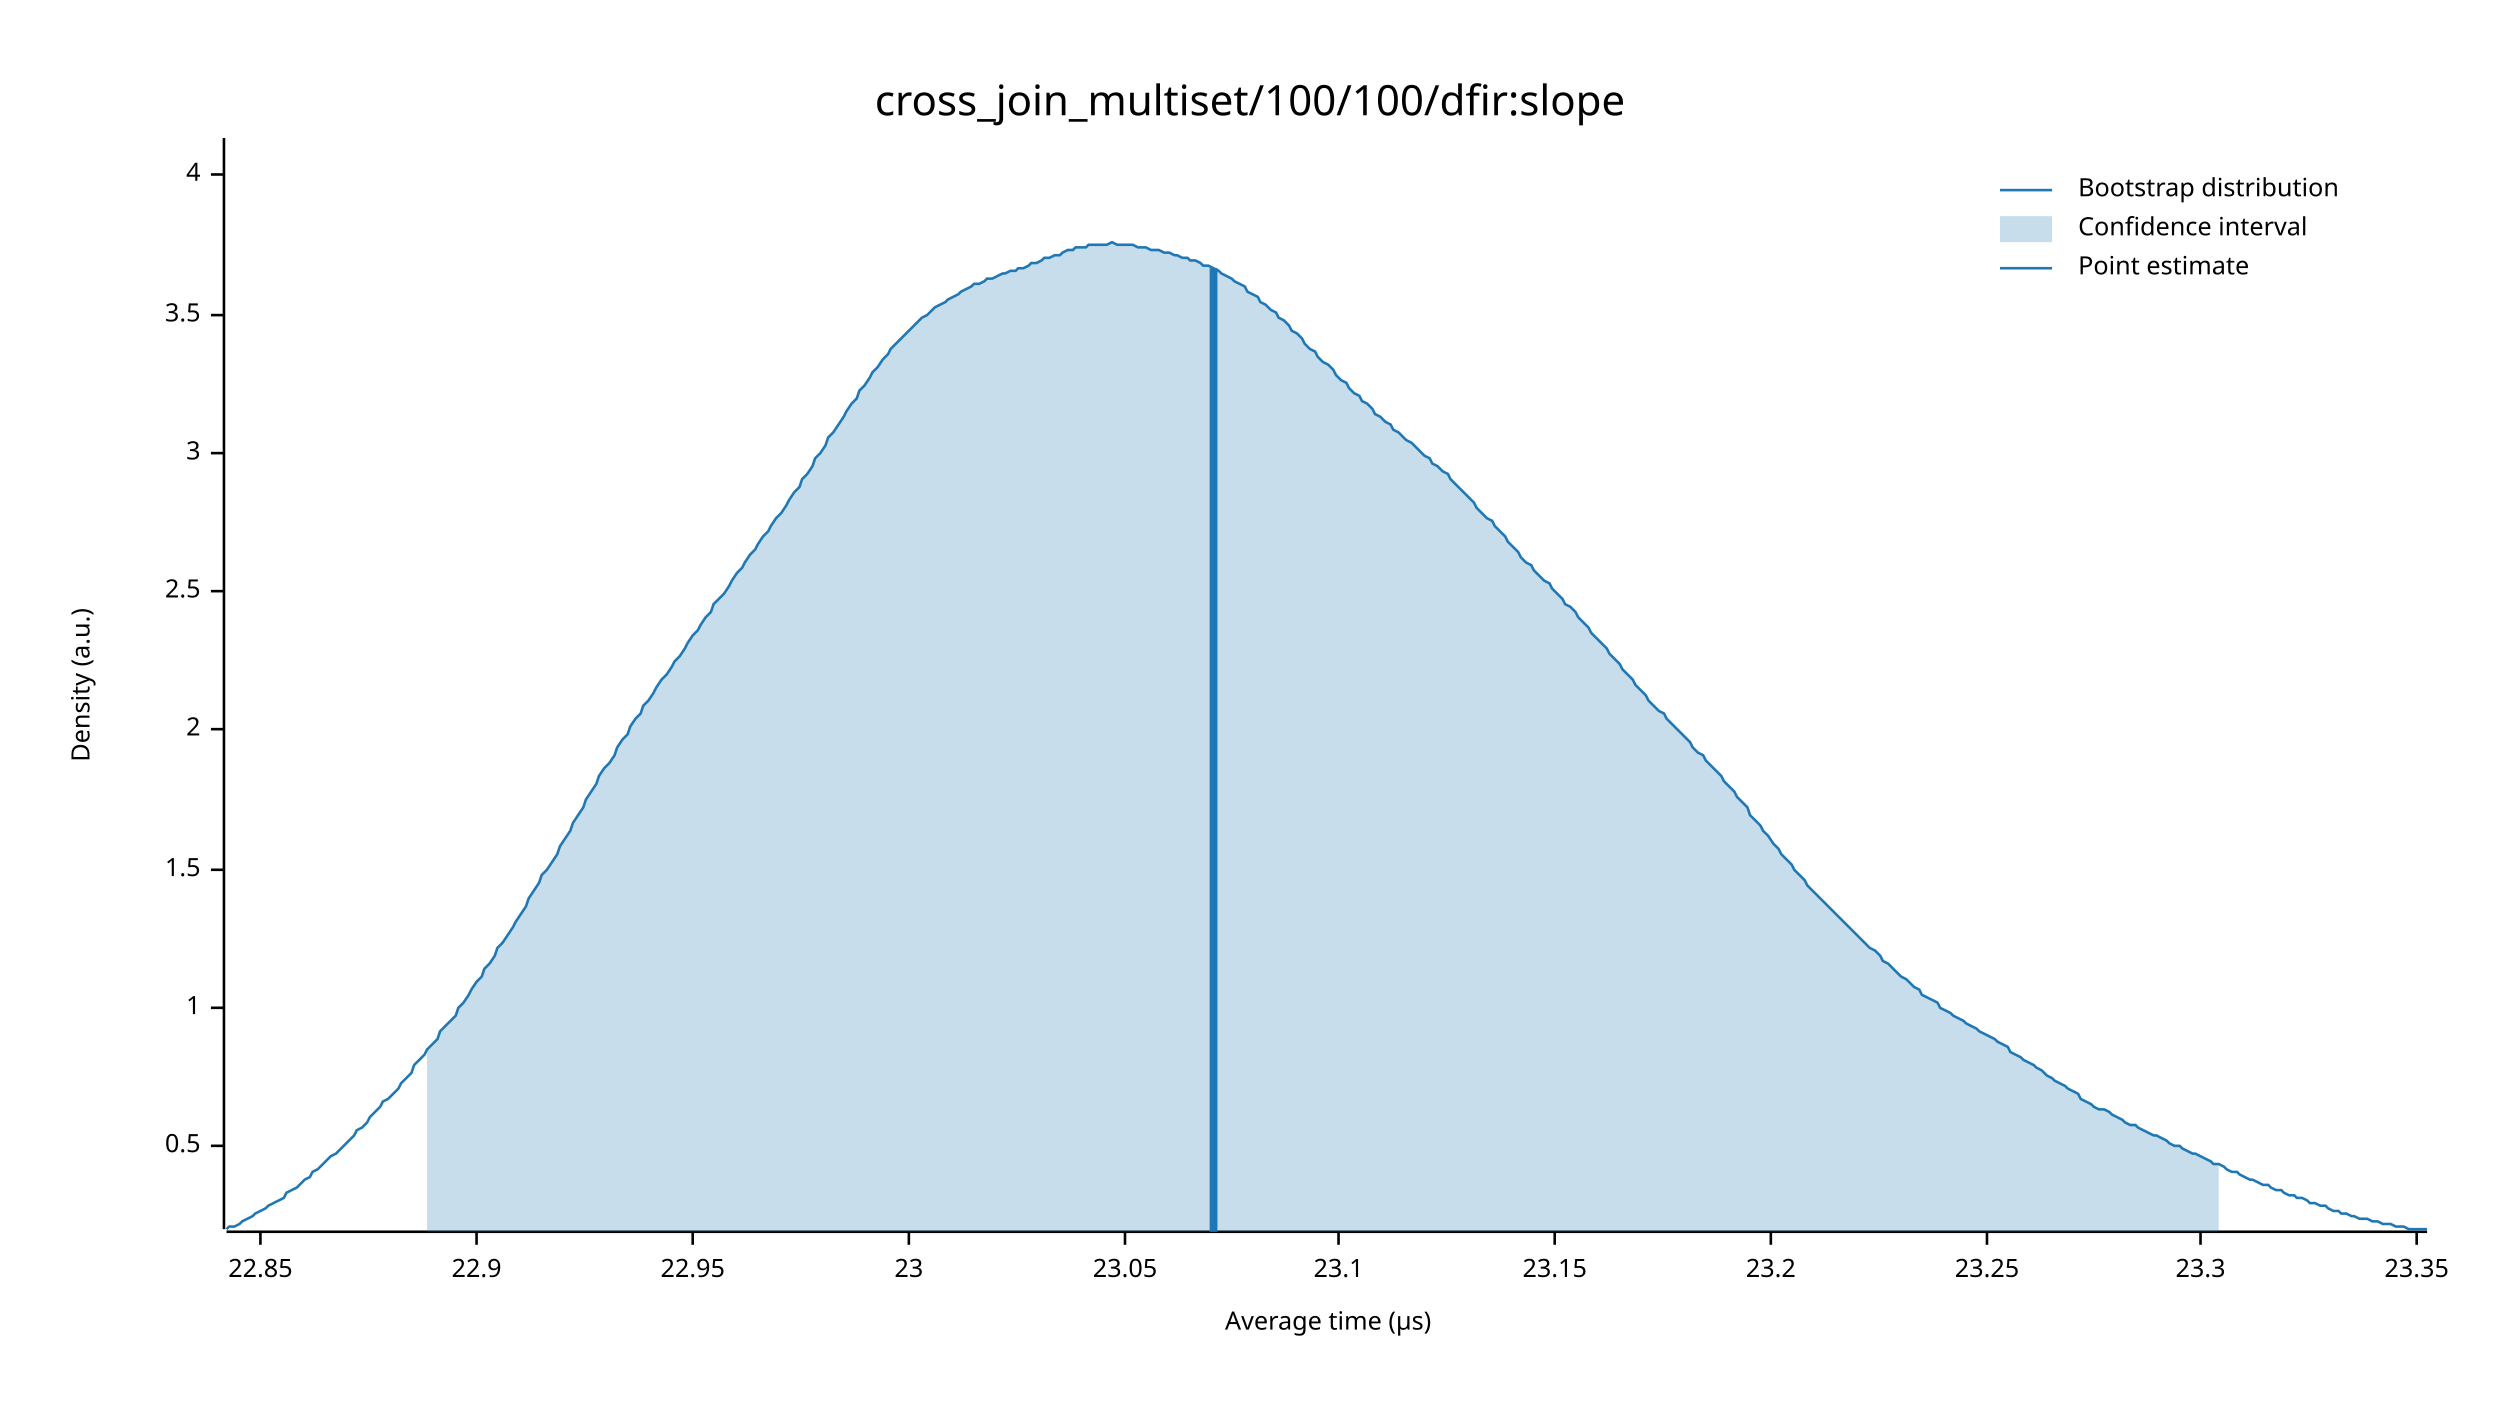
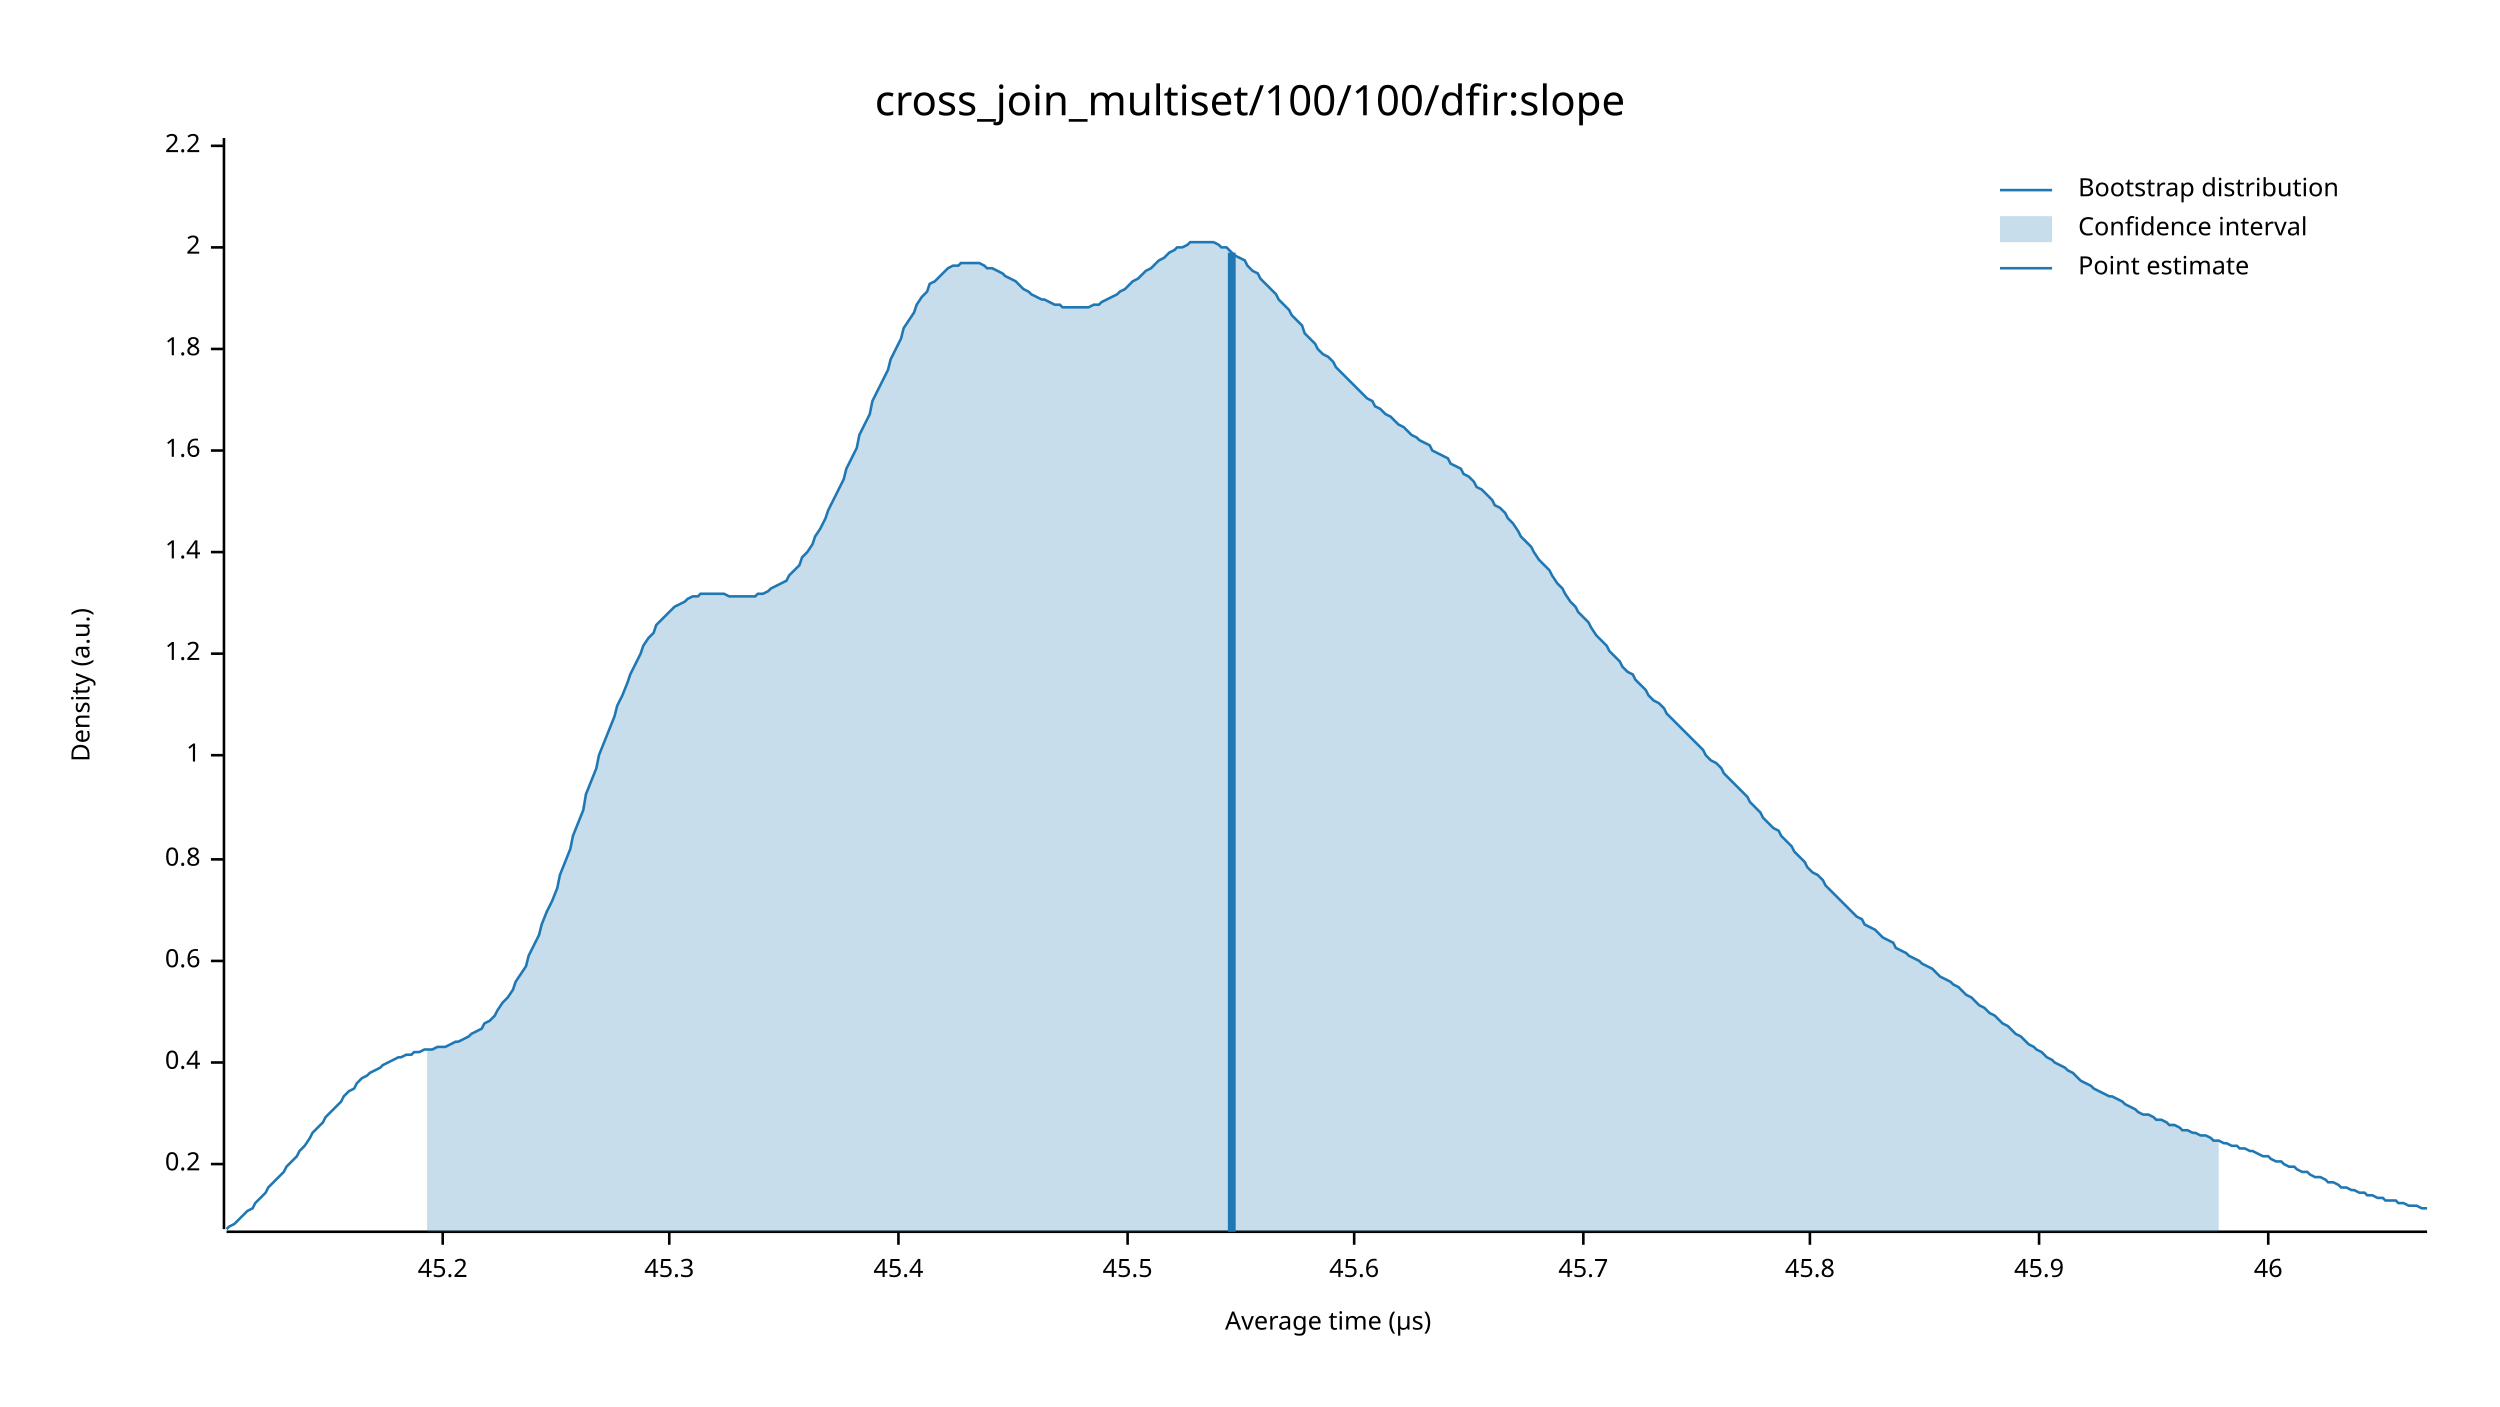
<svg xmlns="http://www.w3.org/2000/svg" width="960" height="540" viewBox="0 0 960 540">
  <text x="480" y="32" dy="0.76em" text-anchor="middle" font-family="sans-serif" font-size="16.129" opacity="1" fill="#000000">
cross_join_multiset/100/100/dfir:slope
</text>
  <text x="27" y="263" dy="0.76em" text-anchor="middle" font-family="sans-serif" font-size="9.677" opacity="1" fill="#000000" transform="rotate(270, 27, 263)">
Density (a.u.)
</text>
  <text x="510" y="513" dy="-0.5ex" text-anchor="middle" font-family="sans-serif" font-size="9.677" opacity="1" fill="#000000">
Average time (µs)
</text>
  <polyline fill="none" opacity="1" stroke="#000000" stroke-width="1" points="86,53 86,472 " />
-   <text x="77" y="440" dy="0.5ex" text-anchor="end" font-family="sans-serif" font-size="9.677" opacity="1" fill="#000000">
- 0.5
+   <text x="77" y="447" dy="0.5ex" text-anchor="end" font-family="sans-serif" font-size="9.677" opacity="1" fill="#000000">
+ 0.2
</text>
-   <polyline fill="none" opacity="1" stroke="#000000" stroke-width="1" points="81,440 86,440 " />
-   <text x="77" y="387" dy="0.5ex" text-anchor="end" font-family="sans-serif" font-size="9.677" opacity="1" fill="#000000">
+   <polyline fill="none" opacity="1" stroke="#000000" stroke-width="1" points="81,447 86,447 " />
+   <text x="77" y="408" dy="0.5ex" text-anchor="end" font-family="sans-serif" font-size="9.677" opacity="1" fill="#000000">
+ 0.4
+ </text>
+   <polyline fill="none" opacity="1" stroke="#000000" stroke-width="1" points="81,408 86,408 " />
+   <text x="77" y="369" dy="0.5ex" text-anchor="end" font-family="sans-serif" font-size="9.677" opacity="1" fill="#000000">
+ 0.6
+ </text>
+   <polyline fill="none" opacity="1" stroke="#000000" stroke-width="1" points="81,369 86,369 " />
+   <text x="77" y="330" dy="0.5ex" text-anchor="end" font-family="sans-serif" font-size="9.677" opacity="1" fill="#000000">
+ 0.8
+ </text>
+   <polyline fill="none" opacity="1" stroke="#000000" stroke-width="1" points="81,330 86,330 " />
+   <text x="77" y="290" dy="0.5ex" text-anchor="end" font-family="sans-serif" font-size="9.677" opacity="1" fill="#000000">
1
</text>
-   <polyline fill="none" opacity="1" stroke="#000000" stroke-width="1" points="81,387 86,387 " />
-   <text x="77" y="334" dy="0.5ex" text-anchor="end" font-family="sans-serif" font-size="9.677" opacity="1" fill="#000000">
- 1.5
+   <polyline fill="none" opacity="1" stroke="#000000" stroke-width="1" points="81,290 86,290 " />
+   <text x="77" y="251" dy="0.5ex" text-anchor="end" font-family="sans-serif" font-size="9.677" opacity="1" fill="#000000">
+ 1.2
</text>
-   <polyline fill="none" opacity="1" stroke="#000000" stroke-width="1" points="81,334 86,334 " />
-   <text x="77" y="280" dy="0.5ex" text-anchor="end" font-family="sans-serif" font-size="9.677" opacity="1" fill="#000000">
+   <polyline fill="none" opacity="1" stroke="#000000" stroke-width="1" points="81,251 86,251 " />
+   <text x="77" y="212" dy="0.5ex" text-anchor="end" font-family="sans-serif" font-size="9.677" opacity="1" fill="#000000">
+ 1.4
+ </text>
+   <polyline fill="none" opacity="1" stroke="#000000" stroke-width="1" points="81,212 86,212 " />
+   <text x="77" y="173" dy="0.5ex" text-anchor="end" font-family="sans-serif" font-size="9.677" opacity="1" fill="#000000">
+ 1.6
+ </text>
+   <polyline fill="none" opacity="1" stroke="#000000" stroke-width="1" points="81,173 86,173 " />
+   <text x="77" y="134" dy="0.5ex" text-anchor="end" font-family="sans-serif" font-size="9.677" opacity="1" fill="#000000">
+ 1.8
+ </text>
+   <polyline fill="none" opacity="1" stroke="#000000" stroke-width="1" points="81,134 86,134 " />
+   <text x="77" y="95" dy="0.5ex" text-anchor="end" font-family="sans-serif" font-size="9.677" opacity="1" fill="#000000">
2
</text>
-   <polyline fill="none" opacity="1" stroke="#000000" stroke-width="1" points="81,280 86,280 " />
-   <text x="77" y="227" dy="0.5ex" text-anchor="end" font-family="sans-serif" font-size="9.677" opacity="1" fill="#000000">
- 2.5
+   <polyline fill="none" opacity="1" stroke="#000000" stroke-width="1" points="81,95 86,95 " />
+   <text x="77" y="56" dy="0.5ex" text-anchor="end" font-family="sans-serif" font-size="9.677" opacity="1" fill="#000000">
+ 2.2
</text>
-   <polyline fill="none" opacity="1" stroke="#000000" stroke-width="1" points="81,227 86,227 " />
-   <text x="77" y="174" dy="0.5ex" text-anchor="end" font-family="sans-serif" font-size="9.677" opacity="1" fill="#000000">
- 3
+   <polyline fill="none" opacity="1" stroke="#000000" stroke-width="1" points="81,56 86,56 " />
+   <polyline fill="none" opacity="1" stroke="#000000" stroke-width="1" points="87,473 932,473 " />
+   <text x="170" y="483" dy="0.76em" text-anchor="middle" font-family="sans-serif" font-size="9.677" opacity="1" fill="#000000">
+ 45.2
</text>
-   <polyline fill="none" opacity="1" stroke="#000000" stroke-width="1" points="81,174 86,174 " />
-   <text x="77" y="121" dy="0.5ex" text-anchor="end" font-family="sans-serif" font-size="9.677" opacity="1" fill="#000000">
- 3.5
+   <polyline fill="none" opacity="1" stroke="#000000" stroke-width="1" points="170,473 170,478 " />
+   <text x="257" y="483" dy="0.76em" text-anchor="middle" font-family="sans-serif" font-size="9.677" opacity="1" fill="#000000">
+ 45.3
</text>
-   <polyline fill="none" opacity="1" stroke="#000000" stroke-width="1" points="81,121 86,121 " />
-   <text x="77" y="67" dy="0.5ex" text-anchor="end" font-family="sans-serif" font-size="9.677" opacity="1" fill="#000000">
- 4
+   <polyline fill="none" opacity="1" stroke="#000000" stroke-width="1" points="257,473 257,478 " />
+   <text x="345" y="483" dy="0.76em" text-anchor="middle" font-family="sans-serif" font-size="9.677" opacity="1" fill="#000000">
+ 45.4
</text>
-   <polyline fill="none" opacity="1" stroke="#000000" stroke-width="1" points="81,67 86,67 " />
-   <polyline fill="none" opacity="1" stroke="#000000" stroke-width="1" points="87,473 932,473 " />
-   <text x="100" y="483" dy="0.76em" text-anchor="middle" font-family="sans-serif" font-size="9.677" opacity="1" fill="#000000">
- 22.85
+   <polyline fill="none" opacity="1" stroke="#000000" stroke-width="1" points="345,473 345,478 " />
+   <text x="433" y="483" dy="0.76em" text-anchor="middle" font-family="sans-serif" font-size="9.677" opacity="1" fill="#000000">
+ 45.5
</text>
-   <polyline fill="none" opacity="1" stroke="#000000" stroke-width="1" points="100,473 100,478 " />
-   <text x="183" y="483" dy="0.76em" text-anchor="middle" font-family="sans-serif" font-size="9.677" opacity="1" fill="#000000">
- 22.9
+   <polyline fill="none" opacity="1" stroke="#000000" stroke-width="1" points="433,473 433,478 " />
+   <text x="520" y="483" dy="0.76em" text-anchor="middle" font-family="sans-serif" font-size="9.677" opacity="1" fill="#000000">
+ 45.6
</text>
-   <polyline fill="none" opacity="1" stroke="#000000" stroke-width="1" points="183,473 183,478 " />
-   <text x="266" y="483" dy="0.76em" text-anchor="middle" font-family="sans-serif" font-size="9.677" opacity="1" fill="#000000">
- 22.95
+   <polyline fill="none" opacity="1" stroke="#000000" stroke-width="1" points="520,473 520,478 " />
+   <text x="608" y="483" dy="0.76em" text-anchor="middle" font-family="sans-serif" font-size="9.677" opacity="1" fill="#000000">
+ 45.7
</text>
-   <polyline fill="none" opacity="1" stroke="#000000" stroke-width="1" points="266,473 266,478 " />
-   <text x="349" y="483" dy="0.76em" text-anchor="middle" font-family="sans-serif" font-size="9.677" opacity="1" fill="#000000">
- 23
+   <polyline fill="none" opacity="1" stroke="#000000" stroke-width="1" points="608,473 608,478 " />
+   <text x="695" y="483" dy="0.76em" text-anchor="middle" font-family="sans-serif" font-size="9.677" opacity="1" fill="#000000">
+ 45.8
</text>
-   <polyline fill="none" opacity="1" stroke="#000000" stroke-width="1" points="349,473 349,478 " />
-   <text x="432" y="483" dy="0.76em" text-anchor="middle" font-family="sans-serif" font-size="9.677" opacity="1" fill="#000000">
- 23.05
+   <polyline fill="none" opacity="1" stroke="#000000" stroke-width="1" points="695,473 695,478 " />
+   <text x="783" y="483" dy="0.76em" text-anchor="middle" font-family="sans-serif" font-size="9.677" opacity="1" fill="#000000">
+ 45.9
</text>
-   <polyline fill="none" opacity="1" stroke="#000000" stroke-width="1" points="432,473 432,478 " />
-   <text x="514" y="483" dy="0.76em" text-anchor="middle" font-family="sans-serif" font-size="9.677" opacity="1" fill="#000000">
- 23.1
+   <polyline fill="none" opacity="1" stroke="#000000" stroke-width="1" points="783,473 783,478 " />
+   <text x="871" y="483" dy="0.76em" text-anchor="middle" font-family="sans-serif" font-size="9.677" opacity="1" fill="#000000">
+ 46
</text>
-   <polyline fill="none" opacity="1" stroke="#000000" stroke-width="1" points="514,473 514,478 " />
-   <text x="597" y="483" dy="0.76em" text-anchor="middle" font-family="sans-serif" font-size="9.677" opacity="1" fill="#000000">
- 23.15
- </text>
-   <polyline fill="none" opacity="1" stroke="#000000" stroke-width="1" points="597,473 597,478 " />
-   <text x="680" y="483" dy="0.76em" text-anchor="middle" font-family="sans-serif" font-size="9.677" opacity="1" fill="#000000">
- 23.2
- </text>
-   <polyline fill="none" opacity="1" stroke="#000000" stroke-width="1" points="680,473 680,478 " />
-   <text x="763" y="483" dy="0.76em" text-anchor="middle" font-family="sans-serif" font-size="9.677" opacity="1" fill="#000000">
- 23.25
- </text>
-   <polyline fill="none" opacity="1" stroke="#000000" stroke-width="1" points="763,473 763,478 " />
-   <text x="845" y="483" dy="0.76em" text-anchor="middle" font-family="sans-serif" font-size="9.677" opacity="1" fill="#000000">
- 23.3
- </text>
-   <polyline fill="none" opacity="1" stroke="#000000" stroke-width="1" points="845,473 845,478 " />
-   <text x="928" y="483" dy="0.76em" text-anchor="middle" font-family="sans-serif" font-size="9.677" opacity="1" fill="#000000">
- 23.35
- </text>
-   <polyline fill="none" opacity="1" stroke="#000000" stroke-width="1" points="928,473 928,478 " />
-   <polyline fill="none" opacity="1" stroke="#1F78B4" stroke-width="1" points="87,472 88,471 90,471 92,470 93,469 95,468 97,467 98,466 100,465 102,464 103,463 105,462 107,461 109,460 110,458 112,457 114,456 115,455 117,453 119,452 120,450 122,449 124,447 125,446 127,444 129,443 131,441 132,440 134,438 136,436 137,434 139,433 141,431 142,429 144,427 146,425 147,423 149,422 151,420 153,418 154,416 156,414 158,412 159,409 161,407 163,405 164,403 166,401 168,399 169,396 171,394 173,392 175,390 176,387 178,385 180,382 181,380 183,377 185,375 186,372 188,370 190,367 191,364 193,362 195,359 197,356 198,354 200,351 202,348 203,345 205,342 207,339 208,336 210,334 212,331 214,328 215,325 217,322 219,319 220,316 222,313 224,310 225,307 227,304 229,301 230,298 232,295 234,293 236,290 237,287 239,284 241,282 242,279 244,276 246,274 247,271 249,269 251,266 252,264 254,261 256,259 258,256 259,254 261,252 263,249 264,247 266,244 268,242 269,240 271,237 273,235 274,232 276,230 278,228 280,225 281,223 283,220 285,218 286,216 288,213 290,211 291,209 293,206 295,204 296,202 298,199 300,197 302,194 303,192 305,189 307,187 308,184 310,182 312,179 313,176 315,174 317,171 318,168 320,166 322,163 324,160 325,158 327,155 329,153 330,150 332,148 334,145 335,143 337,141 339,138 341,136 342,134 344,132 346,130 347,129 349,127 351,125 352,124 354,122 356,121 357,120 359,118 361,117 363,116 364,115 366,114 368,113 369,112 371,111 373,110 374,109 376,109 378,108 379,107 381,107 383,106 385,105 386,105 388,104 390,104 391,103 393,103 395,102 396,101 398,101 400,100 401,99 403,99 405,98 407,98 408,97 410,96 412,96 413,95 415,95 417,95 418,94 420,94 422,94 423,94 425,94 427,93 429,94 430,94 432,94 434,94 435,94 437,95 439,95 440,95 442,96 444,96 445,96 447,97 449,97 451,98 452,98 454,99 456,99 457,100 459,100 461,101 462,102 464,102 466,103 468,104 469,105 471,106 473,107 474,108 476,109 478,110 479,112 481,113 483,114 484,116 486,117 488,119 490,120 491,122 493,123 495,125 496,127 498,128 500,130 501,132 503,134 505,135 506,137 508,139 510,140 512,142 513,144 515,146 517,147 518,149 520,151 522,152 523,154 525,155 527,157 528,159 530,160 532,162 534,163 535,165 537,166 539,168 540,169 542,170 544,172 545,173 547,175 549,176 550,178 552,179 554,181 556,182 557,184 559,186 561,188 562,189 564,191 566,193 567,195 569,197 571,199 573,200 574,202 576,204 578,206 579,208 581,210 583,212 584,214 586,216 588,217 589,219 591,221 593,223 595,224 596,226 598,228 600,230 601,232 603,233 605,235 606,237 608,239 610,241 611,243 613,245 615,247 617,249 618,251 620,253 622,255 623,257 625,259 627,261 628,263 630,265 632,267 633,269 635,271 637,273 639,274 640,276 642,278 644,280 645,281 647,283 649,285 650,287 652,289 654,290 655,292 657,294 659,296 661,298 662,300 664,302 666,304 667,306 669,308 671,310 672,313 674,315 676,317 677,319 679,321 681,324 683,326 684,328 686,330 688,332 689,334 691,336 693,338 694,340 696,342 698,344 700,346 701,347 703,349 705,351 706,352 708,354 710,356 711,357 713,359 715,361 716,362 718,364 720,365 722,367 723,369 725,370 727,372 728,373 730,375 732,376 733,377 735,379 737,380 738,382 740,383 742,384 744,385 745,387 747,388 749,389 750,390 752,391 754,392 755,393 757,394 759,395 760,396 762,397 764,398 766,399 767,400 769,401 771,402 772,404 774,405 776,406 777,407 779,408 781,409 782,410 784,411 786,413 788,414 789,415 791,416 793,417 794,418 796,419 798,420 799,422 801,423 803,424 804,425 806,426 808,426 810,427 811,428 813,429 815,430 816,431 818,432 820,432 821,433 823,434 825,435 827,436 828,436 830,437 832,438 833,439 835,440 837,440 838,441 840,442 842,443 843,443 845,444 847,445 849,446 850,447 852,447 854,448 855,449 857,450 859,450 860,451 862,452 864,453 865,453 867,454 869,455 871,455 872,456 874,457 876,457 877,458 879,459 881,459 882,460 884,460 886,461 887,462 889,462 891,463 893,463 894,464 896,465 898,465 899,466 901,466 903,467 904,467 906,468 908,468 909,468 911,469 913,469 915,470 916,470 918,470 920,471 921,471 923,471 925,472 926,472 928,472 930,472 932,472 " />
-   <polygon opacity="0.25" fill="#1F78B4" points="164,403 166,401 168,399 169,396 171,394 173,392 175,390 176,387 178,385 180,382 181,380 183,377 185,375 186,372 188,370 190,367 191,364 193,362 195,359 197,356 198,354 200,351 202,348 203,345 205,342 207,339 208,336 210,334 212,331 214,328 215,325 217,322 219,319 220,316 222,313 224,310 225,307 227,304 229,301 230,298 232,295 234,293 236,290 237,287 239,284 241,282 242,279 244,276 246,274 247,271 249,269 251,266 252,264 254,261 256,259 258,256 259,254 261,252 263,249 264,247 266,244 268,242 269,240 271,237 273,235 274,232 276,230 278,228 280,225 281,223 283,220 285,218 286,216 288,213 290,211 291,209 293,206 295,204 296,202 298,199 300,197 302,194 303,192 305,189 307,187 308,184 310,182 312,179 313,176 315,174 317,171 318,168 320,166 322,163 324,160 325,158 327,155 329,153 330,150 332,148 334,145 335,143 337,141 339,138 341,136 342,134 344,132 346,130 347,129 349,127 351,125 352,124 354,122 356,121 357,120 359,118 361,117 363,116 364,115 366,114 368,113 369,112 371,111 373,110 374,109 376,109 378,108 379,107 381,107 383,106 385,105 386,105 388,104 390,104 391,103 393,103 395,102 396,101 398,101 400,100 401,99 403,99 405,98 407,98 408,97 410,96 412,96 413,95 415,95 417,95 418,94 420,94 422,94 423,94 425,94 427,93 429,94 430,94 432,94 434,94 435,94 437,95 439,95 440,95 442,96 444,96 445,96 447,97 449,97 451,98 452,98 454,99 456,99 457,100 459,100 461,101 462,102 464,102 466,103 468,104 469,105 471,106 473,107 474,108 476,109 478,110 479,112 481,113 483,114 484,116 486,117 488,119 490,120 491,122 493,123 495,125 496,127 498,128 500,130 501,132 503,134 505,135 506,137 508,139 510,140 512,142 513,144 515,146 517,147 518,149 520,151 522,152 523,154 525,155 527,157 528,159 530,160 532,162 534,163 535,165 537,166 539,168 540,169 542,170 544,172 545,173 547,175 549,176 550,178 552,179 554,181 556,182 557,184 559,186 561,188 562,189 564,191 566,193 567,195 569,197 571,199 573,200 574,202 576,204 578,206 579,208 581,210 583,212 584,214 586,216 588,217 589,219 591,221 593,223 595,224 596,226 598,228 600,230 601,232 603,233 605,235 606,237 608,239 610,241 611,243 613,245 615,247 617,249 618,251 620,253 622,255 623,257 625,259 627,261 628,263 630,265 632,267 633,269 635,271 637,273 639,274 640,276 642,278 644,280 645,281 647,283 649,285 650,287 652,289 654,290 655,292 657,294 659,296 661,298 662,300 664,302 666,304 667,306 669,308 671,310 672,313 674,315 676,317 677,319 679,321 681,324 683,326 684,328 686,330 688,332 689,334 691,336 693,338 694,340 696,342 698,344 700,346 701,347 703,349 705,351 706,352 708,354 710,356 711,357 713,359 715,361 716,362 718,364 720,365 722,367 723,369 725,370 727,372 728,373 730,375 732,376 733,377 735,379 737,380 738,382 740,383 742,384 744,385 745,387 747,388 749,389 750,390 752,391 754,392 755,393 757,394 759,395 760,396 762,397 764,398 766,399 767,400 769,401 771,402 772,404 774,405 776,406 777,407 779,408 781,409 782,410 784,411 786,413 788,414 789,415 791,416 793,417 794,418 796,419 798,420 799,422 801,423 803,424 804,425 806,426 808,426 810,427 811,428 813,429 815,430 816,431 818,432 820,432 821,433 823,434 825,435 827,436 828,436 830,437 832,438 833,439 835,440 837,440 838,441 840,442 842,443 843,443 845,444 847,445 849,446 850,447 852,447 852,473 164,473 " />
-   <polyline fill="none" opacity="1" stroke="#1F78B4" stroke-width="3" points="466,473 466,103 " />
+   <polyline fill="none" opacity="1" stroke="#000000" stroke-width="1" points="871,473 871,478 " />
+   <polyline fill="none" opacity="1" stroke="#1F78B4" stroke-width="1" points="87,472 88,471 90,470 92,468 93,467 95,465 97,464 98,462 100,460 102,458 103,456 105,454 107,452 109,450 110,448 112,446 114,444 115,442 117,440 119,437 120,435 122,433 124,431 125,429 127,427 129,425 131,423 132,421 134,419 136,418 137,416 139,414 141,413 142,412 144,411 146,410 147,409 149,408 151,407 153,406 154,406 156,405 158,405 159,404 161,404 163,403 164,403 166,403 168,402 169,402 171,402 173,401 175,400 176,400 178,399 180,398 181,397 183,396 185,395 186,393 188,392 190,390 191,388 193,385 195,383 197,380 198,377 200,374 202,371 203,367 205,363 207,359 208,355 210,350 212,346 214,341 215,336 217,331 219,326 220,321 222,316 224,311 225,305 227,300 229,295 230,290 232,285 234,280 236,275 237,271 239,267 241,262 242,259 244,255 246,251 247,248 249,245 251,243 252,240 254,238 256,236 258,234 259,233 261,232 263,231 264,230 266,229 268,229 269,228 271,228 273,228 274,228 276,228 278,228 280,229 281,229 283,229 285,229 286,229 288,229 290,229 291,228 293,228 295,227 296,226 298,225 300,224 302,223 303,221 305,219 307,217 308,214 310,212 312,209 313,206 315,203 317,199 318,196 320,192 322,188 324,184 325,180 327,176 329,172 330,167 332,163 334,159 335,154 337,150 339,146 341,142 342,138 344,134 346,130 347,126 349,123 351,120 352,117 354,114 356,112 357,109 359,108 361,106 363,104 364,103 366,102 368,102 369,101 371,101 373,101 374,101 376,101 378,102 379,103 381,103 383,104 385,105 386,106 388,107 390,108 391,109 393,111 395,112 396,113 398,114 400,115 401,115 403,116 405,117 407,117 408,118 410,118 412,118 413,118 415,118 417,118 418,118 420,117 422,117 423,116 425,115 427,114 429,113 430,112 432,111 434,109 435,108 437,107 439,105 440,104 442,103 444,101 445,100 447,99 449,97 451,96 452,95 454,95 456,94 457,93 459,93 461,93 462,93 464,93 466,93 468,94 469,95 471,95 473,97 474,98 476,99 478,100 479,102 481,104 483,105 484,107 486,109 488,111 490,113 491,115 493,117 495,119 496,121 498,123 500,125 501,128 503,130 505,132 506,134 508,136 510,137 512,139 513,141 515,143 517,145 518,146 520,148 522,150 523,151 525,153 527,154 528,156 530,157 532,159 534,160 535,161 537,163 539,164 540,165 542,167 544,168 545,169 547,170 549,171 550,173 552,174 554,175 556,176 557,178 559,179 561,180 562,182 564,183 566,185 567,187 569,188 571,190 573,192 574,194 576,195 578,197 579,199 581,201 583,204 584,206 586,208 588,210 589,212 591,215 593,217 595,219 596,221 598,224 600,226 601,228 603,231 605,233 606,235 608,237 610,239 611,241 613,244 615,246 617,248 618,250 620,252 622,254 623,256 625,258 627,259 628,261 630,263 632,265 633,267 635,269 637,270 639,272 640,274 642,276 644,278 645,279 647,281 649,283 650,284 652,286 654,288 655,290 657,292 659,293 661,295 662,297 664,299 666,301 667,302 669,304 671,306 672,308 674,310 676,312 677,314 679,316 681,318 683,319 684,321 686,323 688,325 689,327 691,329 693,331 694,333 696,335 698,336 700,338 701,340 703,342 705,344 706,345 708,347 710,349 711,350 713,352 715,353 716,355 718,356 720,357 722,359 723,360 725,361 727,362 728,364 730,365 732,366 733,367 735,368 737,369 738,370 740,371 742,372 744,374 745,375 747,376 749,377 750,378 752,379 754,381 755,382 757,383 759,385 760,386 762,387 764,389 766,390 767,391 769,393 771,394 772,395 774,397 776,398 777,399 779,401 781,402 782,403 784,404 786,406 788,407 789,408 791,409 793,410 794,411 796,412 798,414 799,415 801,416 803,417 804,418 806,419 808,420 810,421 811,421 813,422 815,423 816,424 818,425 820,426 821,427 823,428 825,428 827,429 828,430 830,430 832,431 833,432 835,432 837,433 838,434 840,434 842,435 843,435 845,436 847,436 849,437 850,438 852,438 854,439 855,439 857,440 859,440 860,441 862,441 864,442 865,442 867,443 869,444 871,444 872,445 874,446 876,446 877,447 879,448 881,448 882,449 884,450 886,450 887,451 889,452 891,452 893,453 894,454 896,454 898,455 899,456 901,456 903,457 904,457 906,458 908,458 909,459 911,459 913,460 915,460 916,461 918,461 920,461 921,462 923,462 925,463 926,463 928,463 930,464 932,464 " />
+   <polygon opacity="0.25" fill="#1F78B4" points="164,403 166,403 168,402 169,402 171,402 173,401 175,400 176,400 178,399 180,398 181,397 183,396 185,395 186,393 188,392 190,390 191,388 193,385 195,383 197,380 198,377 200,374 202,371 203,367 205,363 207,359 208,355 210,350 212,346 214,341 215,336 217,331 219,326 220,321 222,316 224,311 225,305 227,300 229,295 230,290 232,285 234,280 236,275 237,271 239,267 241,262 242,259 244,255 246,251 247,248 249,245 251,243 252,240 254,238 256,236 258,234 259,233 261,232 263,231 264,230 266,229 268,229 269,228 271,228 273,228 274,228 276,228 278,228 280,229 281,229 283,229 285,229 286,229 288,229 290,229 291,228 293,228 295,227 296,226 298,225 300,224 302,223 303,221 305,219 307,217 308,214 310,212 312,209 313,206 315,203 317,199 318,196 320,192 322,188 324,184 325,180 327,176 329,172 330,167 332,163 334,159 335,154 337,150 339,146 341,142 342,138 344,134 346,130 347,126 349,123 351,120 352,117 354,114 356,112 357,109 359,108 361,106 363,104 364,103 366,102 368,102 369,101 371,101 373,101 374,101 376,101 378,102 379,103 381,103 383,104 385,105 386,106 388,107 390,108 391,109 393,111 395,112 396,113 398,114 400,115 401,115 403,116 405,117 407,117 408,118 410,118 412,118 413,118 415,118 417,118 418,118 420,117 422,117 423,116 425,115 427,114 429,113 430,112 432,111 434,109 435,108 437,107 439,105 440,104 442,103 444,101 445,100 447,99 449,97 451,96 452,95 454,95 456,94 457,93 459,93 461,93 462,93 464,93 466,93 468,94 469,95 471,95 473,97 474,98 476,99 478,100 479,102 481,104 483,105 484,107 486,109 488,111 490,113 491,115 493,117 495,119 496,121 498,123 500,125 501,128 503,130 505,132 506,134 508,136 510,137 512,139 513,141 515,143 517,145 518,146 520,148 522,150 523,151 525,153 527,154 528,156 530,157 532,159 534,160 535,161 537,163 539,164 540,165 542,167 544,168 545,169 547,170 549,171 550,173 552,174 554,175 556,176 557,178 559,179 561,180 562,182 564,183 566,185 567,187 569,188 571,190 573,192 574,194 576,195 578,197 579,199 581,201 583,204 584,206 586,208 588,210 589,212 591,215 593,217 595,219 596,221 598,224 600,226 601,228 603,231 605,233 606,235 608,237 610,239 611,241 613,244 615,246 617,248 618,250 620,252 622,254 623,256 625,258 627,259 628,261 630,263 632,265 633,267 635,269 637,270 639,272 640,274 642,276 644,278 645,279 647,281 649,283 650,284 652,286 654,288 655,290 657,292 659,293 661,295 662,297 664,299 666,301 667,302 669,304 671,306 672,308 674,310 676,312 677,314 679,316 681,318 683,319 684,321 686,323 688,325 689,327 691,329 693,331 694,333 696,335 698,336 700,338 701,340 703,342 705,344 706,345 708,347 710,349 711,350 713,352 715,353 716,355 718,356 720,357 722,359 723,360 725,361 727,362 728,364 730,365 732,366 733,367 735,368 737,369 738,370 740,371 742,372 744,374 745,375 747,376 749,377 750,378 752,379 754,381 755,382 757,383 759,385 760,386 762,387 764,389 766,390 767,391 769,393 771,394 772,395 774,397 776,398 777,399 779,401 781,402 782,403 784,404 786,406 788,407 789,408 791,409 793,410 794,411 796,412 798,414 799,415 801,416 803,417 804,418 806,419 808,420 810,421 811,421 813,422 815,423 816,424 818,425 820,426 821,427 823,428 825,428 827,429 828,430 830,430 832,431 833,432 835,432 837,433 838,434 840,434 842,435 843,435 845,436 847,436 849,437 850,438 852,438 852,473 164,473 " />
+   <polyline fill="none" opacity="1" stroke="#1F78B4" stroke-width="3" points="473,473 473,97 " />
  <text x="798" y="68" dy="0.76em" text-anchor="start" font-family="sans-serif" font-size="9.677" opacity="1" fill="#000000">
Bootstrap distribution
</text>
  <text x="798" y="83" dy="0.76em" text-anchor="start" font-family="sans-serif" font-size="9.677" opacity="1" fill="#000000">
Confidence interval
</text>
  <text x="798" y="98" dy="0.76em" text-anchor="start" font-family="sans-serif" font-size="9.677" opacity="1" fill="#000000">
Point estimate
</text>
  <polyline fill="none" opacity="1" stroke="#1F78B4" stroke-width="1" points="768,73 788,73 " />
  <rect x="768" y="83" width="20" height="10" opacity="0.25" fill="#1F78B4" stroke="none" />
  <polyline fill="none" opacity="1" stroke="#1F78B4" stroke-width="1" points="768,103 788,103 " />
</svg>
